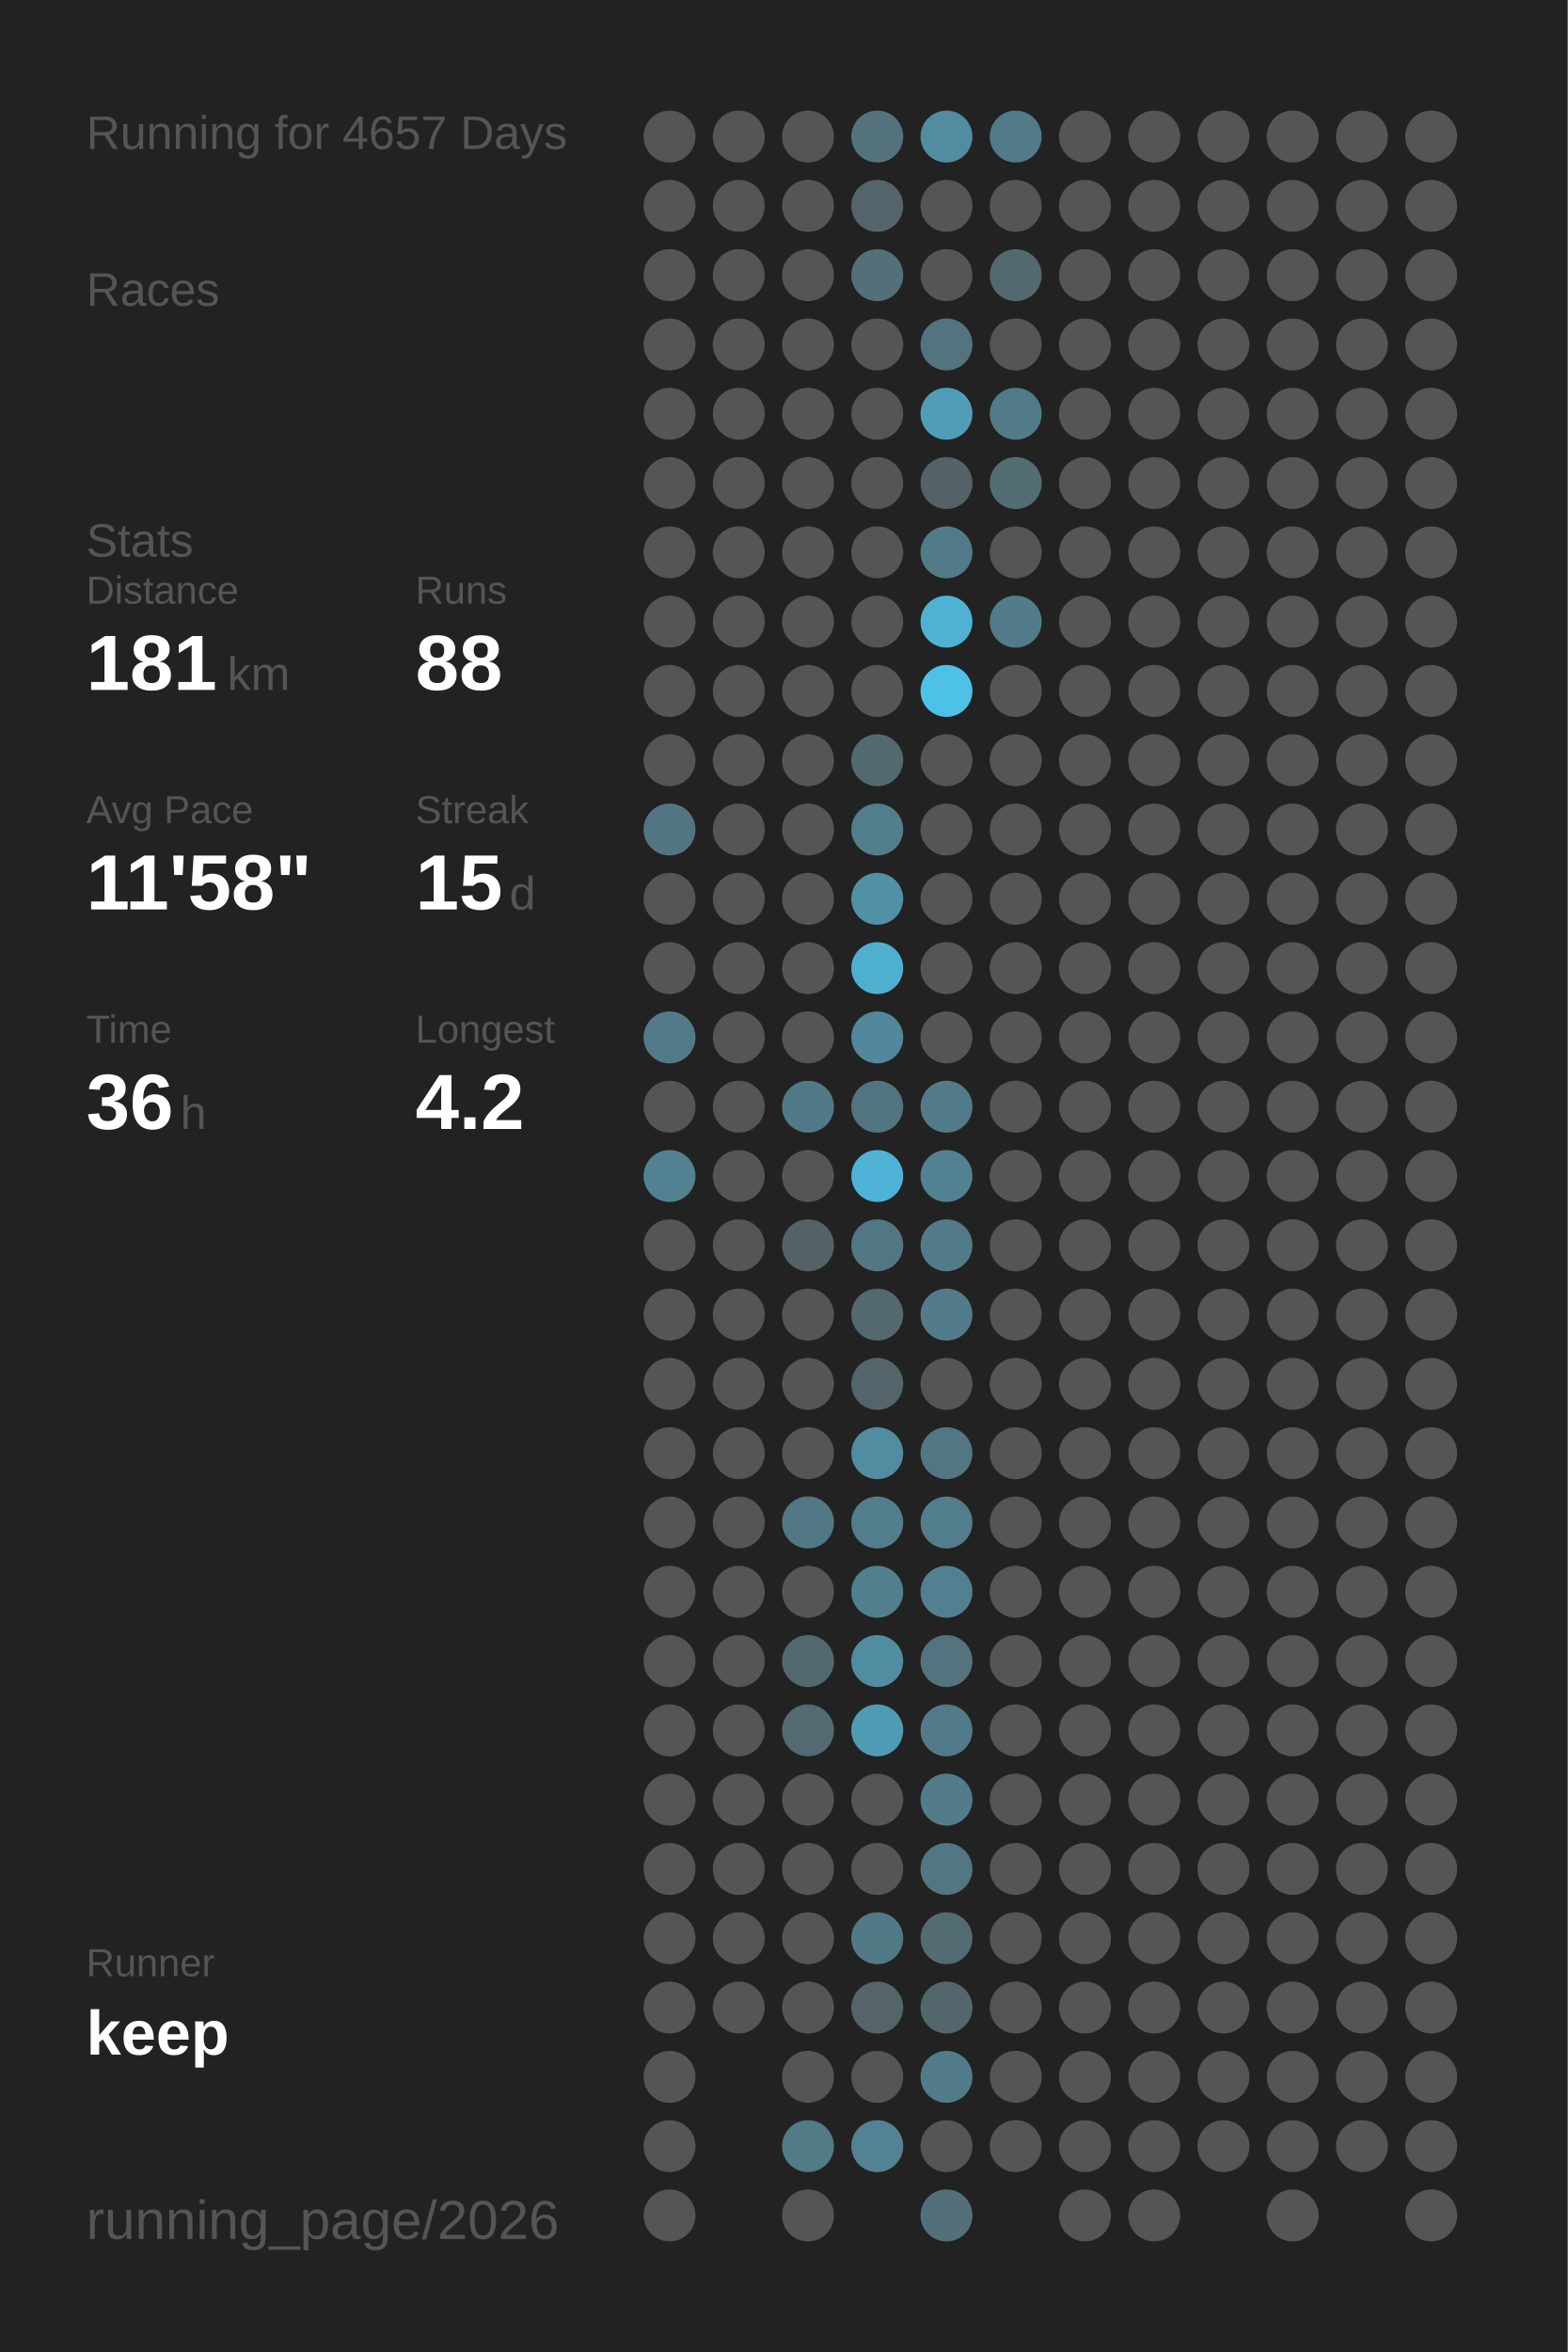
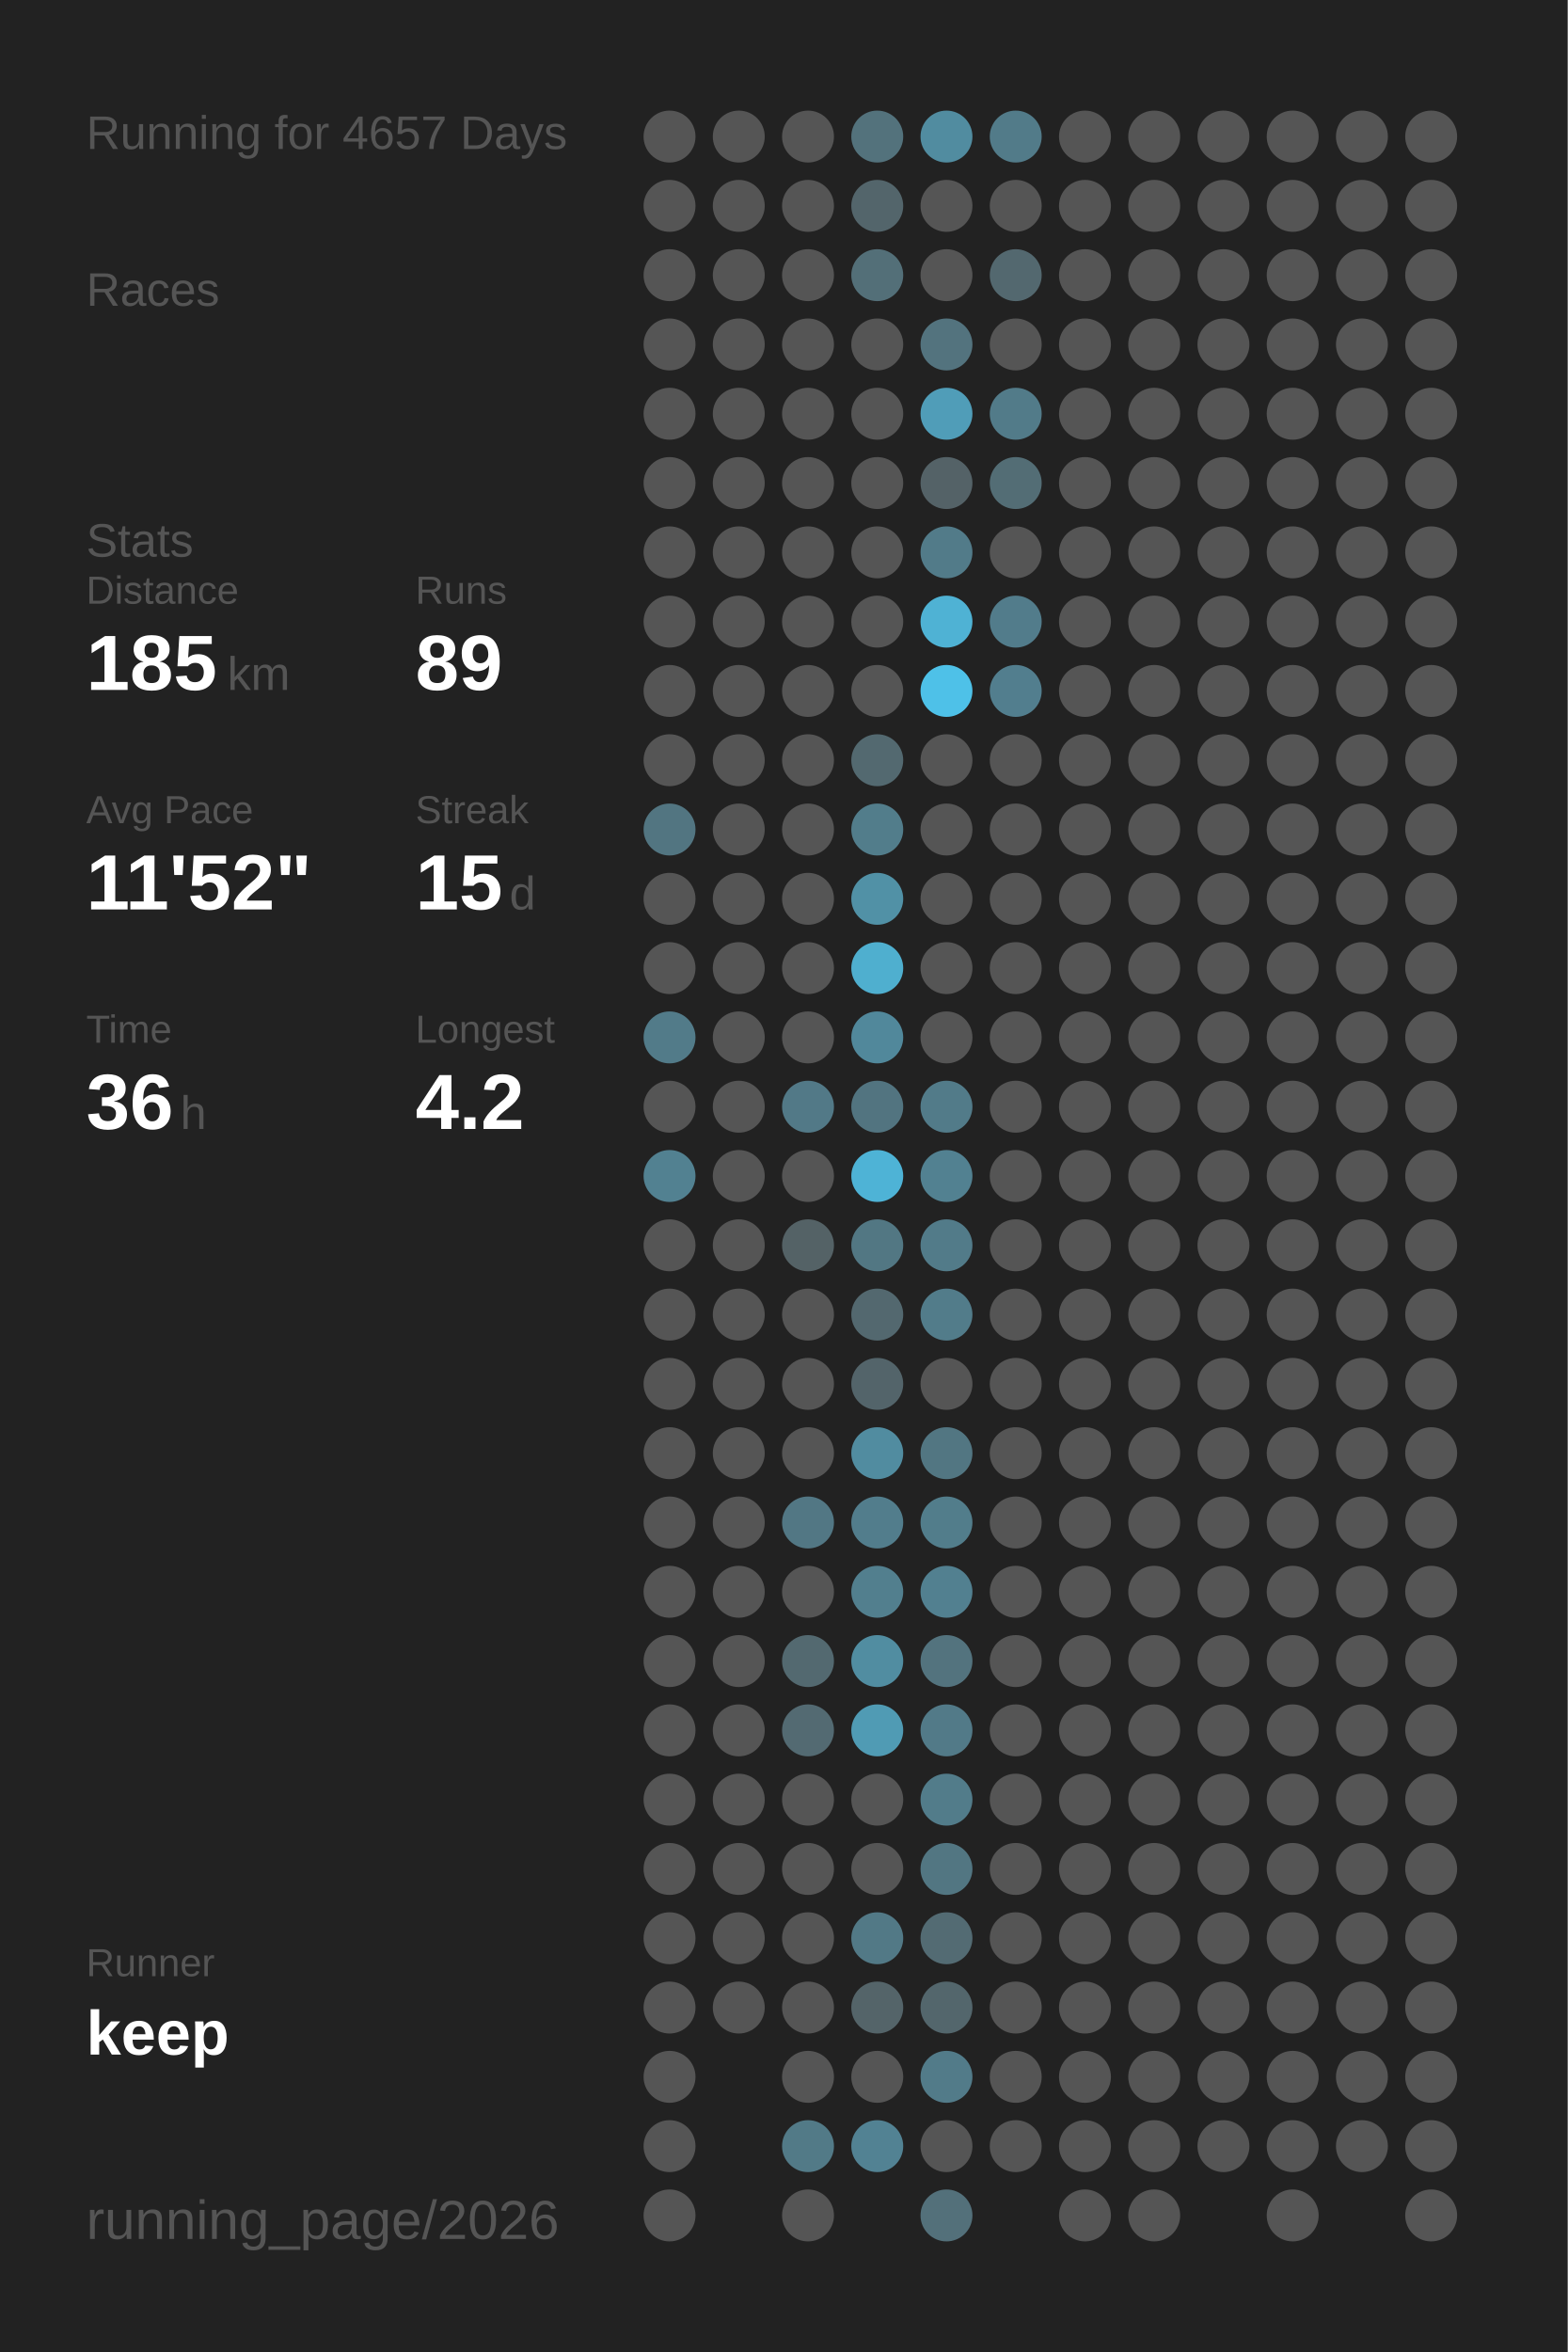
<svg xmlns="http://www.w3.org/2000/svg" baseProfile="full" height="300mm" version="1.1" viewBox="0,0,200,300" width="200mm">
  <defs />
  <rect fill="#222222" height="300" width="200" x="0" y="0" />
  <text fill="#555555" style="font-size:6px; font-family:Arial;" x="11" y="19">Running for 4657 Days</text>
  <text fill="#555555" style="font-size:6px; font-family:Arial;" x="11" y="39">Races</text>
  <text fill="#555555" style="font-size:6px; font-family:Arial;" x="11" y="71">Stats</text>
  <text fill="#555555" style="font-size:5px; font-family:Arial;" x="11" y="77">Distance</text>
-   <text fill="#FFFFFF" style="font-size:10px; font-family:Arial; font-weight:bold;" x="11" y="88">181</text>
+   <text fill="#FFFFFF" style="font-size:10px; font-family:Arial; font-weight:bold;" x="11" y="88">185</text>
  <text fill="#555555" style="font-size:6px; font-family:Arial;" x="29" y="88">km</text>
  <text fill="#555555" style="font-size:5px; font-family:Arial;" x="53" y="77">Runs</text>
-   <text fill="#FFFFFF" style="font-size:10px; font-family:Arial; font-weight:bold;" x="53" y="88">88</text>
+   <text fill="#FFFFFF" style="font-size:10px; font-family:Arial; font-weight:bold;" x="53" y="88">89</text>
  <text fill="#555555" style="font-size:5px; font-family:Arial;" x="11" y="105">Avg Pace</text>
-   <text fill="#FFFFFF" style="font-size:10px; font-family:Arial; font-weight:bold;" x="11" y="116">11'58"</text>
+   <text fill="#FFFFFF" style="font-size:10px; font-family:Arial; font-weight:bold;" x="11" y="116">11'52"</text>
  <text fill="#555555" style="font-size:5px; font-family:Arial;" x="53" y="105">Streak</text>
  <text fill="#FFFFFF" style="font-size:10px; font-family:Arial; font-weight:bold;" x="53" y="116">15</text>
  <text fill="#555555" style="font-size:6px; font-family:Arial;" x="65" y="116">d</text>
  <text fill="#555555" style="font-size:5px; font-family:Arial;" x="11" y="133">Time</text>
  <text fill="#FFFFFF" style="font-size:10px; font-family:Arial; font-weight:bold;" x="11" y="144">36</text>
  <text fill="#555555" style="font-size:6px; font-family:Arial;" x="23" y="144">h</text>
  <text fill="#555555" style="font-size:5px; font-family:Arial;" x="53" y="133">Longest</text>
  <text fill="#FFFFFF" style="font-size:10px; font-family:Arial; font-weight:bold;" x="53" y="144">4.2</text>
  <text fill="#555555" style="font-size:5px; font-family:Arial;" x="11" y="252.065">Runner</text>
  <text fill="#FFFFFF" style="font-size:8px; font-family:Arial; font-weight:bold;" x="11" y="262.065">keep</text>
  <text fill="#555555" style="font-size:7px; font-family:Arial;" x="11" y="285.581">running_page/2026</text>
  <circle cx="85.417" cy="17.419" fill="#555555" r="3.312" />
  <circle cx="85.417" cy="26.258" fill="#555555" r="3.312" />
  <circle cx="85.417" cy="35.097" fill="#555555" r="3.312" />
  <circle cx="85.417" cy="43.935" fill="#555555" r="3.312" />
  <circle cx="85.417" cy="52.774" fill="#555555" r="3.312" />
  <circle cx="85.417" cy="61.613" fill="#555555" r="3.312" />
  <circle cx="85.417" cy="70.452" fill="#555555" r="3.312" />
  <circle cx="85.417" cy="79.29" fill="#555555" r="3.312" />
  <circle cx="85.417" cy="88.129" fill="#555555" r="3.312" />
  <circle cx="85.417" cy="96.968" fill="#555555" r="3.312" />
  <circle cx="85.417" cy="105.806" fill="#527581" r="3.312" />
  <circle cx="85.417" cy="114.645" fill="#555555" r="3.312" />
  <circle cx="85.417" cy="123.484" fill="#555555" r="3.312" />
  <circle cx="85.417" cy="132.323" fill="#527b89" r="3.312" />
  <circle cx="85.417" cy="141.161" fill="#555555" r="3.312" />
  <circle cx="85.417" cy="150" fill="#528191" r="3.312" />
  <circle cx="85.417" cy="158.839" fill="#555555" r="3.312" />
  <circle cx="85.417" cy="167.677" fill="#555555" r="3.312" />
  <circle cx="85.417" cy="176.516" fill="#555555" r="3.312" />
  <circle cx="85.417" cy="185.355" fill="#555555" r="3.312" />
  <circle cx="85.417" cy="194.194" fill="#555555" r="3.312" />
  <circle cx="85.417" cy="203.032" fill="#555555" r="3.312" />
  <circle cx="85.417" cy="211.871" fill="#555555" r="3.312" />
  <circle cx="85.417" cy="220.71" fill="#555555" r="3.312" />
  <circle cx="85.417" cy="229.548" fill="#555555" r="3.312" />
  <circle cx="85.417" cy="238.387" fill="#555555" r="3.312" />
  <circle cx="85.417" cy="247.226" fill="#555555" r="3.312" />
  <circle cx="85.417" cy="256.065" fill="#555555" r="3.312" />
  <circle cx="85.417" cy="264.903" fill="#555555" r="3.312" />
  <circle cx="85.417" cy="273.742" fill="#555555" r="3.312" />
  <circle cx="85.417" cy="282.581" fill="#555555" r="3.312" />
  <circle cx="94.25" cy="17.419" fill="#555555" r="3.312" />
  <circle cx="94.25" cy="26.258" fill="#555555" r="3.312" />
  <circle cx="94.25" cy="35.097" fill="#555555" r="3.312" />
  <circle cx="94.25" cy="43.935" fill="#555555" r="3.312" />
  <circle cx="94.25" cy="52.774" fill="#555555" r="3.312" />
  <circle cx="94.25" cy="61.613" fill="#555555" r="3.312" />
  <circle cx="94.25" cy="70.452" fill="#555555" r="3.312" />
  <circle cx="94.25" cy="79.29" fill="#555555" r="3.312" />
  <circle cx="94.25" cy="88.129" fill="#555555" r="3.312" />
  <circle cx="94.25" cy="96.968" fill="#555555" r="3.312" />
  <circle cx="94.25" cy="105.806" fill="#555555" r="3.312" />
  <circle cx="94.25" cy="114.645" fill="#555555" r="3.312" />
  <circle cx="94.25" cy="123.484" fill="#555555" r="3.312" />
  <circle cx="94.25" cy="132.323" fill="#555555" r="3.312" />
  <circle cx="94.25" cy="141.161" fill="#555555" r="3.312" />
  <circle cx="94.25" cy="150" fill="#555555" r="3.312" />
  <circle cx="94.25" cy="158.839" fill="#555555" r="3.312" />
  <circle cx="94.25" cy="167.677" fill="#555555" r="3.312" />
  <circle cx="94.25" cy="176.516" fill="#555555" r="3.312" />
  <circle cx="94.25" cy="185.355" fill="#555555" r="3.312" />
  <circle cx="94.25" cy="194.194" fill="#555555" r="3.312" />
  <circle cx="94.25" cy="203.032" fill="#555555" r="3.312" />
  <circle cx="94.25" cy="211.871" fill="#555555" r="3.312" />
  <circle cx="94.25" cy="220.71" fill="#555555" r="3.312" />
  <circle cx="94.25" cy="229.548" fill="#555555" r="3.312" />
  <circle cx="94.25" cy="238.387" fill="#555555" r="3.312" />
  <circle cx="94.25" cy="247.226" fill="#555555" r="3.312" />
  <circle cx="94.25" cy="256.065" fill="#555555" r="3.312" />
  <circle cx="103.083" cy="17.419" fill="#555555" r="3.312" />
  <circle cx="103.083" cy="26.258" fill="#555555" r="3.312" />
  <circle cx="103.083" cy="35.097" fill="#555555" r="3.312" />
  <circle cx="103.083" cy="43.935" fill="#555555" r="3.312" />
  <circle cx="103.083" cy="52.774" fill="#555555" r="3.312" />
  <circle cx="103.083" cy="61.613" fill="#555555" r="3.312" />
  <circle cx="103.083" cy="70.452" fill="#555555" r="3.312" />
  <circle cx="103.083" cy="79.29" fill="#555555" r="3.312" />
  <circle cx="103.083" cy="88.129" fill="#555555" r="3.312" />
  <circle cx="103.083" cy="96.968" fill="#555555" r="3.312" />
  <circle cx="103.083" cy="105.806" fill="#555555" r="3.312" />
  <circle cx="103.083" cy="114.645" fill="#555555" r="3.312" />
  <circle cx="103.083" cy="123.484" fill="#555555" r="3.312" />
  <circle cx="103.083" cy="132.323" fill="#555555" r="3.312" />
  <circle cx="103.083" cy="141.161" fill="#527987" r="3.312" />
  <circle cx="103.083" cy="150" fill="#555555" r="3.312" />
  <circle cx="103.083" cy="158.839" fill="#546266" r="3.312" />
  <circle cx="103.083" cy="167.677" fill="#555555" r="3.312" />
  <circle cx="103.083" cy="176.516" fill="#555555" r="3.312" />
  <circle cx="103.083" cy="185.355" fill="#555555" r="3.312" />
  <circle cx="103.083" cy="194.194" fill="#527784" r="3.312" />
  <circle cx="103.083" cy="203.032" fill="#555555" r="3.312" />
  <circle cx="103.083" cy="211.871" fill="#536970" r="3.312" />
  <circle cx="103.083" cy="220.71" fill="#536a72" r="3.312" />
  <circle cx="103.083" cy="229.548" fill="#555555" r="3.312" />
  <circle cx="103.083" cy="238.387" fill="#555555" r="3.312" />
  <circle cx="103.083" cy="247.226" fill="#555555" r="3.312" />
  <circle cx="103.083" cy="256.065" fill="#555555" r="3.312" />
  <circle cx="103.083" cy="264.903" fill="#555555" r="3.312" />
  <circle cx="103.083" cy="273.742" fill="#527a87" r="3.312" />
  <circle cx="103.083" cy="282.581" fill="#555555" r="3.312" />
  <circle cx="111.917" cy="17.419" fill="#53727c" r="3.312" />
  <circle cx="111.917" cy="26.258" fill="#53656b" r="3.312" />
  <circle cx="111.917" cy="35.097" fill="#536f78" r="3.312" />
  <circle cx="111.917" cy="43.935" fill="#555555" r="3.312" />
  <circle cx="111.917" cy="52.774" fill="#555555" r="3.312" />
  <circle cx="111.917" cy="61.613" fill="#555555" r="3.312" />
  <circle cx="111.917" cy="70.452" fill="#555555" r="3.312" />
  <circle cx="111.917" cy="79.29" fill="#555555" r="3.312" />
  <circle cx="111.917" cy="88.129" fill="#555555" r="3.312" />
  <circle cx="111.917" cy="96.968" fill="#536970" r="3.312" />
  <circle cx="111.917" cy="105.806" fill="#527d8b" r="3.312" />
  <circle cx="111.917" cy="114.645" fill="#5191a6" r="3.312" />
  <circle cx="111.917" cy="123.484" fill="#4fafcf" r="3.312" />
  <circle cx="111.917" cy="132.323" fill="#51889b" r="3.312" />
  <circle cx="111.917" cy="141.161" fill="#527480" r="3.312" />
  <circle cx="111.917" cy="150" fill="#4eb3d6" r="3.312" />
  <circle cx="111.917" cy="158.839" fill="#527783" r="3.312" />
  <circle cx="111.917" cy="167.677" fill="#53686f" r="3.312" />
  <circle cx="111.917" cy="176.516" fill="#53646a" r="3.312" />
  <circle cx="111.917" cy="185.355" fill="#518ca0" r="3.312" />
  <circle cx="111.917" cy="194.194" fill="#527d8c" r="3.312" />
  <circle cx="111.917" cy="203.032" fill="#527f8e" r="3.312" />
  <circle cx="111.917" cy="211.871" fill="#518da1" r="3.312" />
  <circle cx="111.917" cy="220.71" fill="#509bb4" r="3.312" />
  <circle cx="111.917" cy="229.548" fill="#555555" r="3.312" />
  <circle cx="111.917" cy="238.387" fill="#555555" r="3.312" />
  <circle cx="111.917" cy="247.226" fill="#527986" r="3.312" />
  <circle cx="111.917" cy="256.065" fill="#546469" r="3.312" />
  <circle cx="111.917" cy="264.903" fill="#555555" r="3.312" />
  <circle cx="111.917" cy="273.742" fill="#528293" r="3.312" />
  <circle cx="120.75" cy="17.419" fill="#518ca0" r="3.312" />
  <circle cx="120.75" cy="26.258" fill="#555555" r="3.312" />
  <circle cx="120.75" cy="35.097" fill="#555555" r="3.312" />
  <circle cx="120.75" cy="43.935" fill="#53737e" r="3.312" />
  <circle cx="120.75" cy="52.774" fill="#509db8" r="3.312" />
  <circle cx="120.75" cy="61.613" fill="#546267" r="3.312" />
  <circle cx="120.75" cy="70.452" fill="#527b89" r="3.312" />
  <circle cx="120.75" cy="79.29" fill="#4fb2d4" r="3.312" />
  <circle cx="120.75" cy="88.129" fill="#4ec1e8" r="3.312" />
  <circle cx="120.75" cy="96.968" fill="#555555" r="3.312" />
  <circle cx="120.75" cy="105.806" fill="#555555" r="3.312" />
  <circle cx="120.75" cy="114.645" fill="#555555" r="3.312" />
  <circle cx="120.75" cy="123.484" fill="#555555" r="3.312" />
  <circle cx="120.75" cy="132.323" fill="#555555" r="3.312" />
  <circle cx="120.75" cy="141.161" fill="#527b89" r="3.312" />
  <circle cx="120.75" cy="150" fill="#528191" r="3.312" />
  <circle cx="120.75" cy="158.839" fill="#527b89" r="3.312" />
  <circle cx="120.75" cy="167.677" fill="#527c8a" r="3.312" />
  <circle cx="120.75" cy="176.516" fill="#555555" r="3.312" />
  <circle cx="120.75" cy="185.355" fill="#527682" r="3.312" />
  <circle cx="120.75" cy="194.194" fill="#527d8b" r="3.312" />
  <circle cx="120.75" cy="203.032" fill="#528090" r="3.312" />
  <circle cx="120.75" cy="211.871" fill="#53737e" r="3.312" />
  <circle cx="120.75" cy="220.71" fill="#527a88" r="3.312" />
  <circle cx="120.75" cy="229.548" fill="#527c8a" r="3.312" />
  <circle cx="120.75" cy="238.387" fill="#527682" r="3.312" />
  <circle cx="120.75" cy="247.226" fill="#536b73" r="3.312" />
  <circle cx="120.75" cy="256.065" fill="#53666c" r="3.312" />
  <circle cx="120.75" cy="264.903" fill="#527b89" r="3.312" />
  <circle cx="120.75" cy="273.742" fill="#555555" r="3.312" />
  <circle cx="120.75" cy="282.581" fill="#53707a" r="3.312" />
  <circle cx="129.583" cy="17.419" fill="#527b89" r="3.312" />
  <circle cx="129.583" cy="26.258" fill="#555555" r="3.312" />
  <circle cx="129.583" cy="35.097" fill="#53686f" r="3.312" />
  <circle cx="129.583" cy="43.935" fill="#555555" r="3.312" />
  <circle cx="129.583" cy="52.774" fill="#527b89" r="3.312" />
  <circle cx="129.583" cy="61.613" fill="#536d75" r="3.312" />
  <circle cx="129.583" cy="70.452" fill="#555555" r="3.312" />
  <circle cx="129.583" cy="79.29" fill="#527c8b" r="3.312" />
-   <circle cx="129.583" cy="88.129" fill="#555555" r="3.312" />
+   <circle cx="129.583" cy="88.129" fill="#527e8e" r="3.312" />
  <circle cx="129.583" cy="96.968" fill="#555555" r="3.312" />
  <circle cx="129.583" cy="105.806" fill="#555555" r="3.312" />
  <circle cx="129.583" cy="114.645" fill="#555555" r="3.312" />
  <circle cx="129.583" cy="123.484" fill="#555555" r="3.312" />
  <circle cx="129.583" cy="132.323" fill="#555555" r="3.312" />
  <circle cx="129.583" cy="141.161" fill="#555555" r="3.312" />
  <circle cx="129.583" cy="150" fill="#555555" r="3.312" />
  <circle cx="129.583" cy="158.839" fill="#555555" r="3.312" />
  <circle cx="129.583" cy="167.677" fill="#555555" r="3.312" />
  <circle cx="129.583" cy="176.516" fill="#555555" r="3.312" />
  <circle cx="129.583" cy="185.355" fill="#555555" r="3.312" />
  <circle cx="129.583" cy="194.194" fill="#555555" r="3.312" />
  <circle cx="129.583" cy="203.032" fill="#555555" r="3.312" />
  <circle cx="129.583" cy="211.871" fill="#555555" r="3.312" />
  <circle cx="129.583" cy="220.71" fill="#555555" r="3.312" />
  <circle cx="129.583" cy="229.548" fill="#555555" r="3.312" />
  <circle cx="129.583" cy="238.387" fill="#555555" r="3.312" />
  <circle cx="129.583" cy="247.226" fill="#555555" r="3.312" />
  <circle cx="129.583" cy="256.065" fill="#555555" r="3.312" />
  <circle cx="129.583" cy="264.903" fill="#555555" r="3.312" />
  <circle cx="129.583" cy="273.742" fill="#555555" r="3.312" />
  <circle cx="138.417" cy="17.419" fill="#555555" r="3.312" />
  <circle cx="138.417" cy="26.258" fill="#555555" r="3.312" />
  <circle cx="138.417" cy="35.097" fill="#555555" r="3.312" />
  <circle cx="138.417" cy="43.935" fill="#555555" r="3.312" />
  <circle cx="138.417" cy="52.774" fill="#555555" r="3.312" />
  <circle cx="138.417" cy="61.613" fill="#555555" r="3.312" />
  <circle cx="138.417" cy="70.452" fill="#555555" r="3.312" />
  <circle cx="138.417" cy="79.29" fill="#555555" r="3.312" />
  <circle cx="138.417" cy="88.129" fill="#555555" r="3.312" />
  <circle cx="138.417" cy="96.968" fill="#555555" r="3.312" />
  <circle cx="138.417" cy="105.806" fill="#555555" r="3.312" />
  <circle cx="138.417" cy="114.645" fill="#555555" r="3.312" />
  <circle cx="138.417" cy="123.484" fill="#555555" r="3.312" />
  <circle cx="138.417" cy="132.323" fill="#555555" r="3.312" />
  <circle cx="138.417" cy="141.161" fill="#555555" r="3.312" />
  <circle cx="138.417" cy="150" fill="#555555" r="3.312" />
  <circle cx="138.417" cy="158.839" fill="#555555" r="3.312" />
  <circle cx="138.417" cy="167.677" fill="#555555" r="3.312" />
  <circle cx="138.417" cy="176.516" fill="#555555" r="3.312" />
  <circle cx="138.417" cy="185.355" fill="#555555" r="3.312" />
  <circle cx="138.417" cy="194.194" fill="#555555" r="3.312" />
  <circle cx="138.417" cy="203.032" fill="#555555" r="3.312" />
  <circle cx="138.417" cy="211.871" fill="#555555" r="3.312" />
  <circle cx="138.417" cy="220.71" fill="#555555" r="3.312" />
  <circle cx="138.417" cy="229.548" fill="#555555" r="3.312" />
  <circle cx="138.417" cy="238.387" fill="#555555" r="3.312" />
  <circle cx="138.417" cy="247.226" fill="#555555" r="3.312" />
  <circle cx="138.417" cy="256.065" fill="#555555" r="3.312" />
  <circle cx="138.417" cy="264.903" fill="#555555" r="3.312" />
  <circle cx="138.417" cy="273.742" fill="#555555" r="3.312" />
  <circle cx="138.417" cy="282.581" fill="#555555" r="3.312" />
  <circle cx="147.25" cy="17.419" fill="#555555" r="3.312" />
  <circle cx="147.25" cy="26.258" fill="#555555" r="3.312" />
  <circle cx="147.25" cy="35.097" fill="#555555" r="3.312" />
  <circle cx="147.25" cy="43.935" fill="#555555" r="3.312" />
  <circle cx="147.25" cy="52.774" fill="#555555" r="3.312" />
  <circle cx="147.25" cy="61.613" fill="#555555" r="3.312" />
  <circle cx="147.25" cy="70.452" fill="#555555" r="3.312" />
  <circle cx="147.25" cy="79.29" fill="#555555" r="3.312" />
  <circle cx="147.25" cy="88.129" fill="#555555" r="3.312" />
  <circle cx="147.25" cy="96.968" fill="#555555" r="3.312" />
  <circle cx="147.25" cy="105.806" fill="#555555" r="3.312" />
  <circle cx="147.25" cy="114.645" fill="#555555" r="3.312" />
  <circle cx="147.25" cy="123.484" fill="#555555" r="3.312" />
  <circle cx="147.25" cy="132.323" fill="#555555" r="3.312" />
  <circle cx="147.25" cy="141.161" fill="#555555" r="3.312" />
  <circle cx="147.25" cy="150" fill="#555555" r="3.312" />
  <circle cx="147.25" cy="158.839" fill="#555555" r="3.312" />
  <circle cx="147.25" cy="167.677" fill="#555555" r="3.312" />
  <circle cx="147.25" cy="176.516" fill="#555555" r="3.312" />
  <circle cx="147.25" cy="185.355" fill="#555555" r="3.312" />
  <circle cx="147.25" cy="194.194" fill="#555555" r="3.312" />
  <circle cx="147.25" cy="203.032" fill="#555555" r="3.312" />
  <circle cx="147.25" cy="211.871" fill="#555555" r="3.312" />
  <circle cx="147.25" cy="220.71" fill="#555555" r="3.312" />
  <circle cx="147.25" cy="229.548" fill="#555555" r="3.312" />
  <circle cx="147.25" cy="238.387" fill="#555555" r="3.312" />
  <circle cx="147.25" cy="247.226" fill="#555555" r="3.312" />
  <circle cx="147.25" cy="256.065" fill="#555555" r="3.312" />
  <circle cx="147.25" cy="264.903" fill="#555555" r="3.312" />
  <circle cx="147.25" cy="273.742" fill="#555555" r="3.312" />
  <circle cx="147.25" cy="282.581" fill="#555555" r="3.312" />
  <circle cx="156.083" cy="17.419" fill="#555555" r="3.312" />
  <circle cx="156.083" cy="26.258" fill="#555555" r="3.312" />
  <circle cx="156.083" cy="35.097" fill="#555555" r="3.312" />
  <circle cx="156.083" cy="43.935" fill="#555555" r="3.312" />
  <circle cx="156.083" cy="52.774" fill="#555555" r="3.312" />
  <circle cx="156.083" cy="61.613" fill="#555555" r="3.312" />
  <circle cx="156.083" cy="70.452" fill="#555555" r="3.312" />
  <circle cx="156.083" cy="79.29" fill="#555555" r="3.312" />
  <circle cx="156.083" cy="88.129" fill="#555555" r="3.312" />
  <circle cx="156.083" cy="96.968" fill="#555555" r="3.312" />
  <circle cx="156.083" cy="105.806" fill="#555555" r="3.312" />
  <circle cx="156.083" cy="114.645" fill="#555555" r="3.312" />
  <circle cx="156.083" cy="123.484" fill="#555555" r="3.312" />
  <circle cx="156.083" cy="132.323" fill="#555555" r="3.312" />
  <circle cx="156.083" cy="141.161" fill="#555555" r="3.312" />
  <circle cx="156.083" cy="150" fill="#555555" r="3.312" />
  <circle cx="156.083" cy="158.839" fill="#555555" r="3.312" />
  <circle cx="156.083" cy="167.677" fill="#555555" r="3.312" />
  <circle cx="156.083" cy="176.516" fill="#555555" r="3.312" />
  <circle cx="156.083" cy="185.355" fill="#555555" r="3.312" />
  <circle cx="156.083" cy="194.194" fill="#555555" r="3.312" />
  <circle cx="156.083" cy="203.032" fill="#555555" r="3.312" />
  <circle cx="156.083" cy="211.871" fill="#555555" r="3.312" />
  <circle cx="156.083" cy="220.71" fill="#555555" r="3.312" />
  <circle cx="156.083" cy="229.548" fill="#555555" r="3.312" />
  <circle cx="156.083" cy="238.387" fill="#555555" r="3.312" />
  <circle cx="156.083" cy="247.226" fill="#555555" r="3.312" />
  <circle cx="156.083" cy="256.065" fill="#555555" r="3.312" />
  <circle cx="156.083" cy="264.903" fill="#555555" r="3.312" />
  <circle cx="156.083" cy="273.742" fill="#555555" r="3.312" />
  <circle cx="164.917" cy="17.419" fill="#555555" r="3.312" />
  <circle cx="164.917" cy="26.258" fill="#555555" r="3.312" />
  <circle cx="164.917" cy="35.097" fill="#555555" r="3.312" />
  <circle cx="164.917" cy="43.935" fill="#555555" r="3.312" />
  <circle cx="164.917" cy="52.774" fill="#555555" r="3.312" />
  <circle cx="164.917" cy="61.613" fill="#555555" r="3.312" />
  <circle cx="164.917" cy="70.452" fill="#555555" r="3.312" />
  <circle cx="164.917" cy="79.29" fill="#555555" r="3.312" />
  <circle cx="164.917" cy="88.129" fill="#555555" r="3.312" />
  <circle cx="164.917" cy="96.968" fill="#555555" r="3.312" />
  <circle cx="164.917" cy="105.806" fill="#555555" r="3.312" />
  <circle cx="164.917" cy="114.645" fill="#555555" r="3.312" />
  <circle cx="164.917" cy="123.484" fill="#555555" r="3.312" />
  <circle cx="164.917" cy="132.323" fill="#555555" r="3.312" />
  <circle cx="164.917" cy="141.161" fill="#555555" r="3.312" />
  <circle cx="164.917" cy="150" fill="#555555" r="3.312" />
  <circle cx="164.917" cy="158.839" fill="#555555" r="3.312" />
  <circle cx="164.917" cy="167.677" fill="#555555" r="3.312" />
  <circle cx="164.917" cy="176.516" fill="#555555" r="3.312" />
  <circle cx="164.917" cy="185.355" fill="#555555" r="3.312" />
  <circle cx="164.917" cy="194.194" fill="#555555" r="3.312" />
  <circle cx="164.917" cy="203.032" fill="#555555" r="3.312" />
  <circle cx="164.917" cy="211.871" fill="#555555" r="3.312" />
  <circle cx="164.917" cy="220.71" fill="#555555" r="3.312" />
  <circle cx="164.917" cy="229.548" fill="#555555" r="3.312" />
  <circle cx="164.917" cy="238.387" fill="#555555" r="3.312" />
  <circle cx="164.917" cy="247.226" fill="#555555" r="3.312" />
  <circle cx="164.917" cy="256.065" fill="#555555" r="3.312" />
  <circle cx="164.917" cy="264.903" fill="#555555" r="3.312" />
  <circle cx="164.917" cy="273.742" fill="#555555" r="3.312" />
  <circle cx="164.917" cy="282.581" fill="#555555" r="3.312" />
  <circle cx="173.75" cy="17.419" fill="#555555" r="3.312" />
  <circle cx="173.75" cy="26.258" fill="#555555" r="3.312" />
  <circle cx="173.75" cy="35.097" fill="#555555" r="3.312" />
  <circle cx="173.75" cy="43.935" fill="#555555" r="3.312" />
  <circle cx="173.75" cy="52.774" fill="#555555" r="3.312" />
  <circle cx="173.75" cy="61.613" fill="#555555" r="3.312" />
  <circle cx="173.75" cy="70.452" fill="#555555" r="3.312" />
  <circle cx="173.75" cy="79.29" fill="#555555" r="3.312" />
  <circle cx="173.75" cy="88.129" fill="#555555" r="3.312" />
  <circle cx="173.75" cy="96.968" fill="#555555" r="3.312" />
  <circle cx="173.75" cy="105.806" fill="#555555" r="3.312" />
  <circle cx="173.75" cy="114.645" fill="#555555" r="3.312" />
  <circle cx="173.75" cy="123.484" fill="#555555" r="3.312" />
  <circle cx="173.75" cy="132.323" fill="#555555" r="3.312" />
  <circle cx="173.75" cy="141.161" fill="#555555" r="3.312" />
  <circle cx="173.75" cy="150" fill="#555555" r="3.312" />
  <circle cx="173.75" cy="158.839" fill="#555555" r="3.312" />
  <circle cx="173.75" cy="167.677" fill="#555555" r="3.312" />
  <circle cx="173.75" cy="176.516" fill="#555555" r="3.312" />
  <circle cx="173.75" cy="185.355" fill="#555555" r="3.312" />
  <circle cx="173.75" cy="194.194" fill="#555555" r="3.312" />
  <circle cx="173.75" cy="203.032" fill="#555555" r="3.312" />
  <circle cx="173.75" cy="211.871" fill="#555555" r="3.312" />
  <circle cx="173.75" cy="220.71" fill="#555555" r="3.312" />
  <circle cx="173.75" cy="229.548" fill="#555555" r="3.312" />
  <circle cx="173.75" cy="238.387" fill="#555555" r="3.312" />
  <circle cx="173.75" cy="247.226" fill="#555555" r="3.312" />
  <circle cx="173.75" cy="256.065" fill="#555555" r="3.312" />
  <circle cx="173.75" cy="264.903" fill="#555555" r="3.312" />
  <circle cx="173.75" cy="273.742" fill="#555555" r="3.312" />
  <circle cx="182.583" cy="17.419" fill="#555555" r="3.312" />
  <circle cx="182.583" cy="26.258" fill="#555555" r="3.312" />
  <circle cx="182.583" cy="35.097" fill="#555555" r="3.312" />
  <circle cx="182.583" cy="43.935" fill="#555555" r="3.312" />
  <circle cx="182.583" cy="52.774" fill="#555555" r="3.312" />
  <circle cx="182.583" cy="61.613" fill="#555555" r="3.312" />
  <circle cx="182.583" cy="70.452" fill="#555555" r="3.312" />
  <circle cx="182.583" cy="79.29" fill="#555555" r="3.312" />
  <circle cx="182.583" cy="88.129" fill="#555555" r="3.312" />
  <circle cx="182.583" cy="96.968" fill="#555555" r="3.312" />
  <circle cx="182.583" cy="105.806" fill="#555555" r="3.312" />
  <circle cx="182.583" cy="114.645" fill="#555555" r="3.312" />
  <circle cx="182.583" cy="123.484" fill="#555555" r="3.312" />
  <circle cx="182.583" cy="132.323" fill="#555555" r="3.312" />
  <circle cx="182.583" cy="141.161" fill="#555555" r="3.312" />
  <circle cx="182.583" cy="150" fill="#555555" r="3.312" />
  <circle cx="182.583" cy="158.839" fill="#555555" r="3.312" />
  <circle cx="182.583" cy="167.677" fill="#555555" r="3.312" />
  <circle cx="182.583" cy="176.516" fill="#555555" r="3.312" />
  <circle cx="182.583" cy="185.355" fill="#555555" r="3.312" />
  <circle cx="182.583" cy="194.194" fill="#555555" r="3.312" />
  <circle cx="182.583" cy="203.032" fill="#555555" r="3.312" />
  <circle cx="182.583" cy="211.871" fill="#555555" r="3.312" />
  <circle cx="182.583" cy="220.71" fill="#555555" r="3.312" />
  <circle cx="182.583" cy="229.548" fill="#555555" r="3.312" />
  <circle cx="182.583" cy="238.387" fill="#555555" r="3.312" />
  <circle cx="182.583" cy="247.226" fill="#555555" r="3.312" />
  <circle cx="182.583" cy="256.065" fill="#555555" r="3.312" />
  <circle cx="182.583" cy="264.903" fill="#555555" r="3.312" />
  <circle cx="182.583" cy="273.742" fill="#555555" r="3.312" />
  <circle cx="182.583" cy="282.581" fill="#555555" r="3.312" />
</svg>
